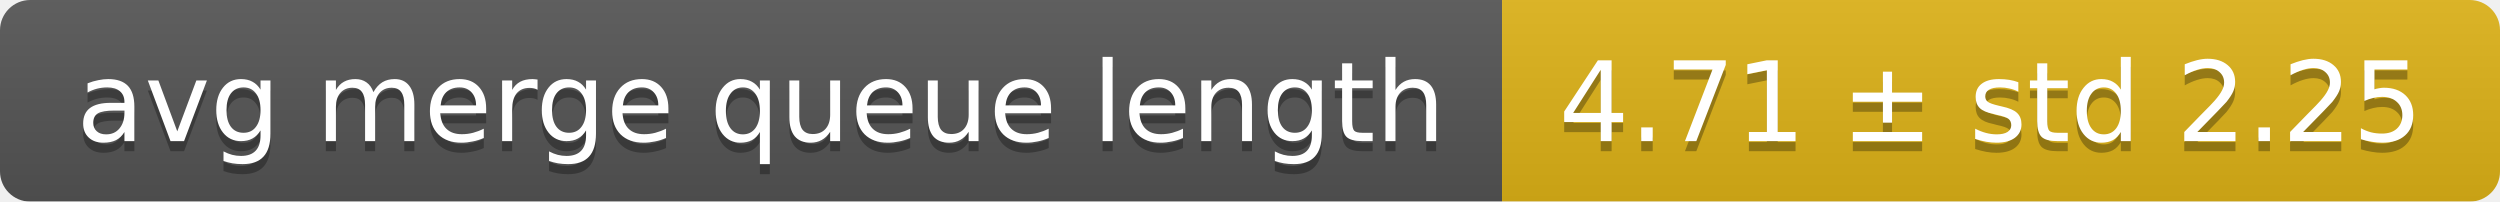
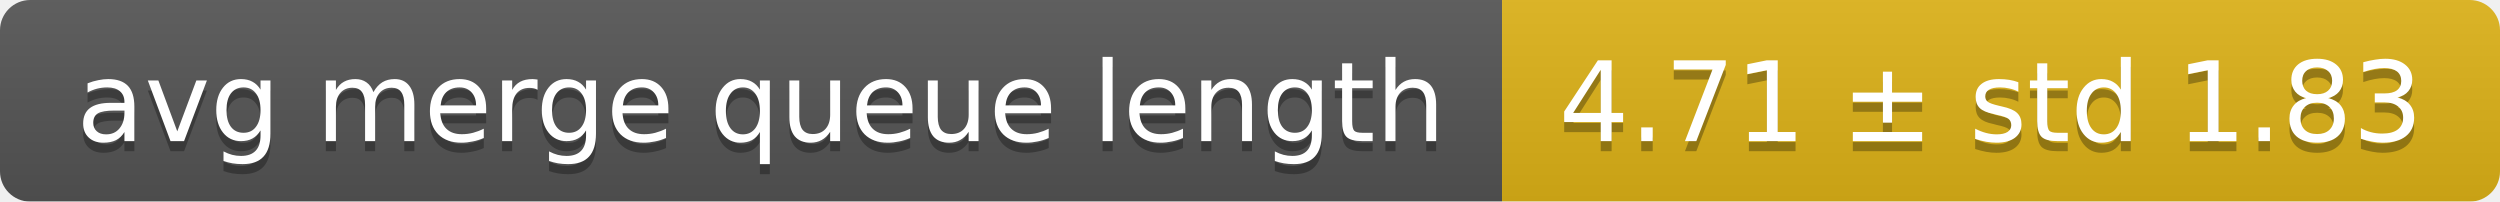
<svg xmlns="http://www.w3.org/2000/svg" width="248" height="20">
  <linearGradient id="smooth" x2="0" y2="100%">
    <stop offset="0" stop-color="#bbb" stop-opacity=".1" />
    <stop offset="1" stop-opacity=".1" />
  </linearGradient>
  <mask id="round">
    <rect width="248" height="20" rx="3" fill="#fff" />
  </mask>
  <g mask="url(#round)">
    <rect width="149" height="20" fill="#555" />
    <rect x="149" width="99" height="20" fill="#dfb317" />
    <rect width="248" height="20" fill="url(#smooth)" />
  </g>
  <g fill="#fff" text-anchor="middle" font-family="DejaVu Sans,Verdana,Geneva,sans-serif" font-size="11">
    <text x="75.5" y="15" fill="#010101" fill-opacity=".3">avg merge queue length</text>
    <text x="75.5" y="14">avg merge queue length</text>
-     <text x="197.5" y="15" fill="#010101" fill-opacity=".3">4.71 ± std 2.25</text>
-     <text x="197.5" y="14">4.71 ± std 2.25</text>
+     <text x="197.5" y="15" fill="#010101" fill-opacity=".3">4.71 ± std 1.83</text>
+     <text x="197.5" y="14">4.71 ± std 1.83</text>
  </g>
</svg>
